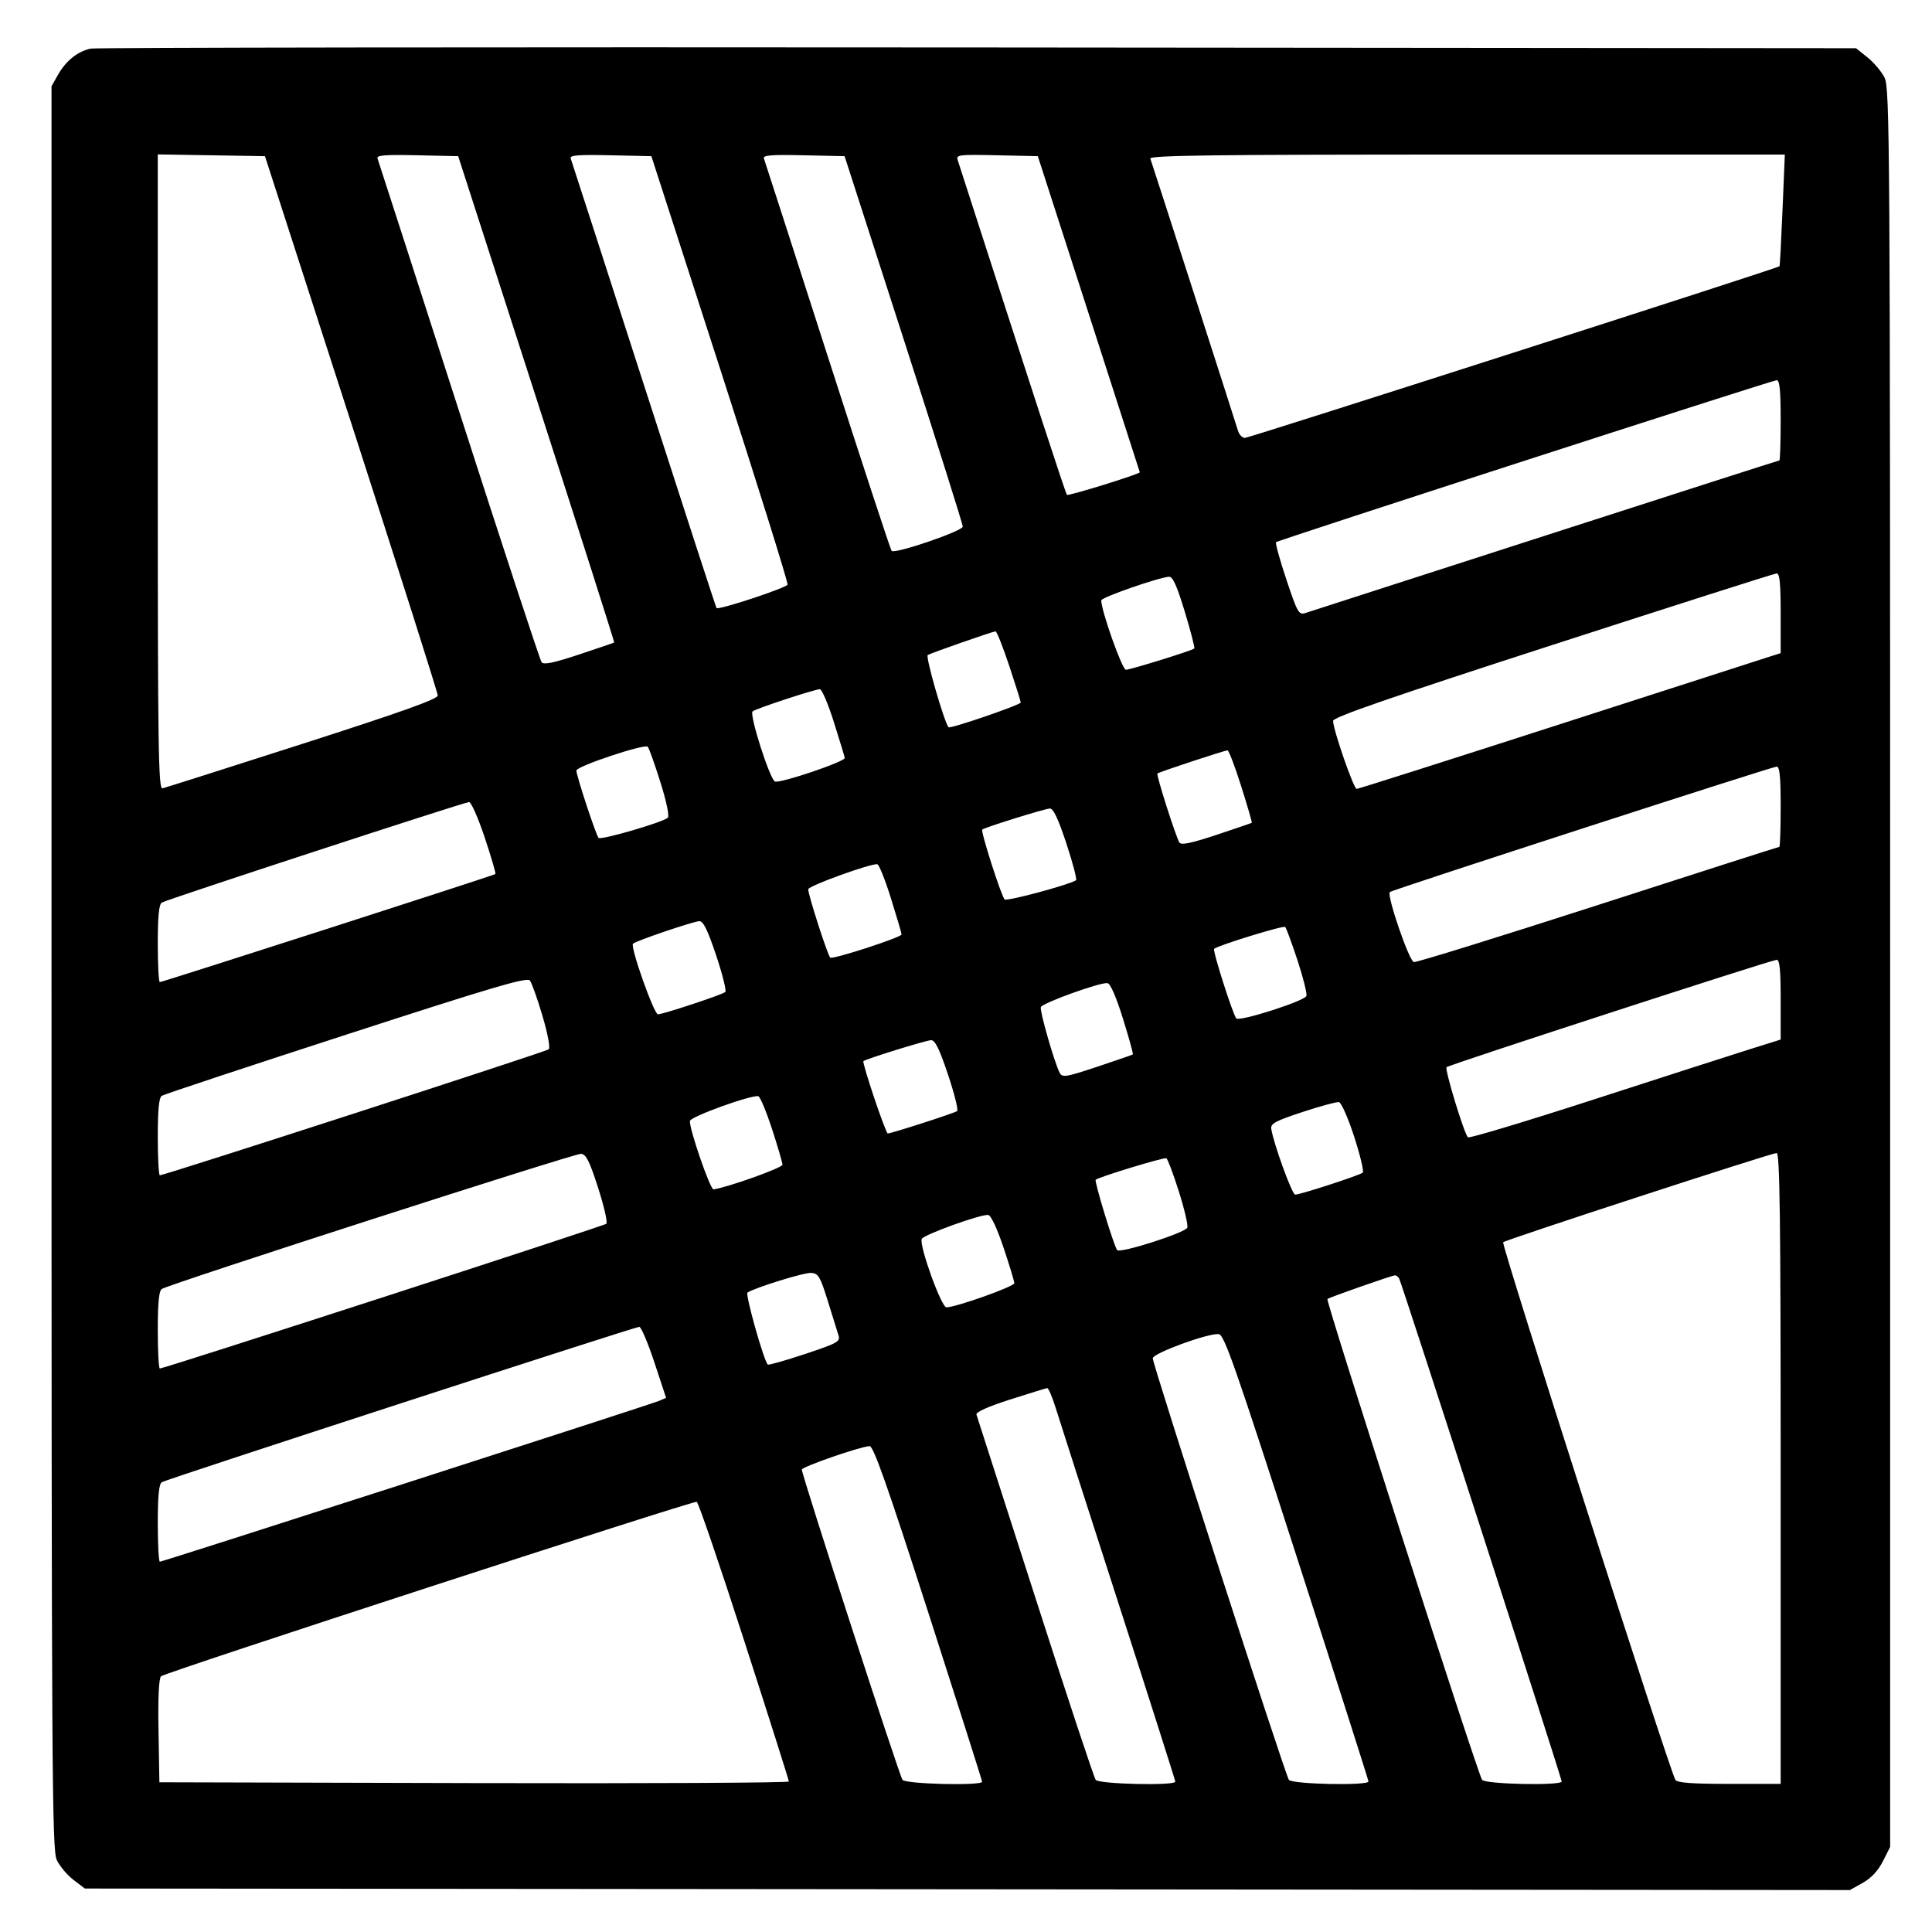
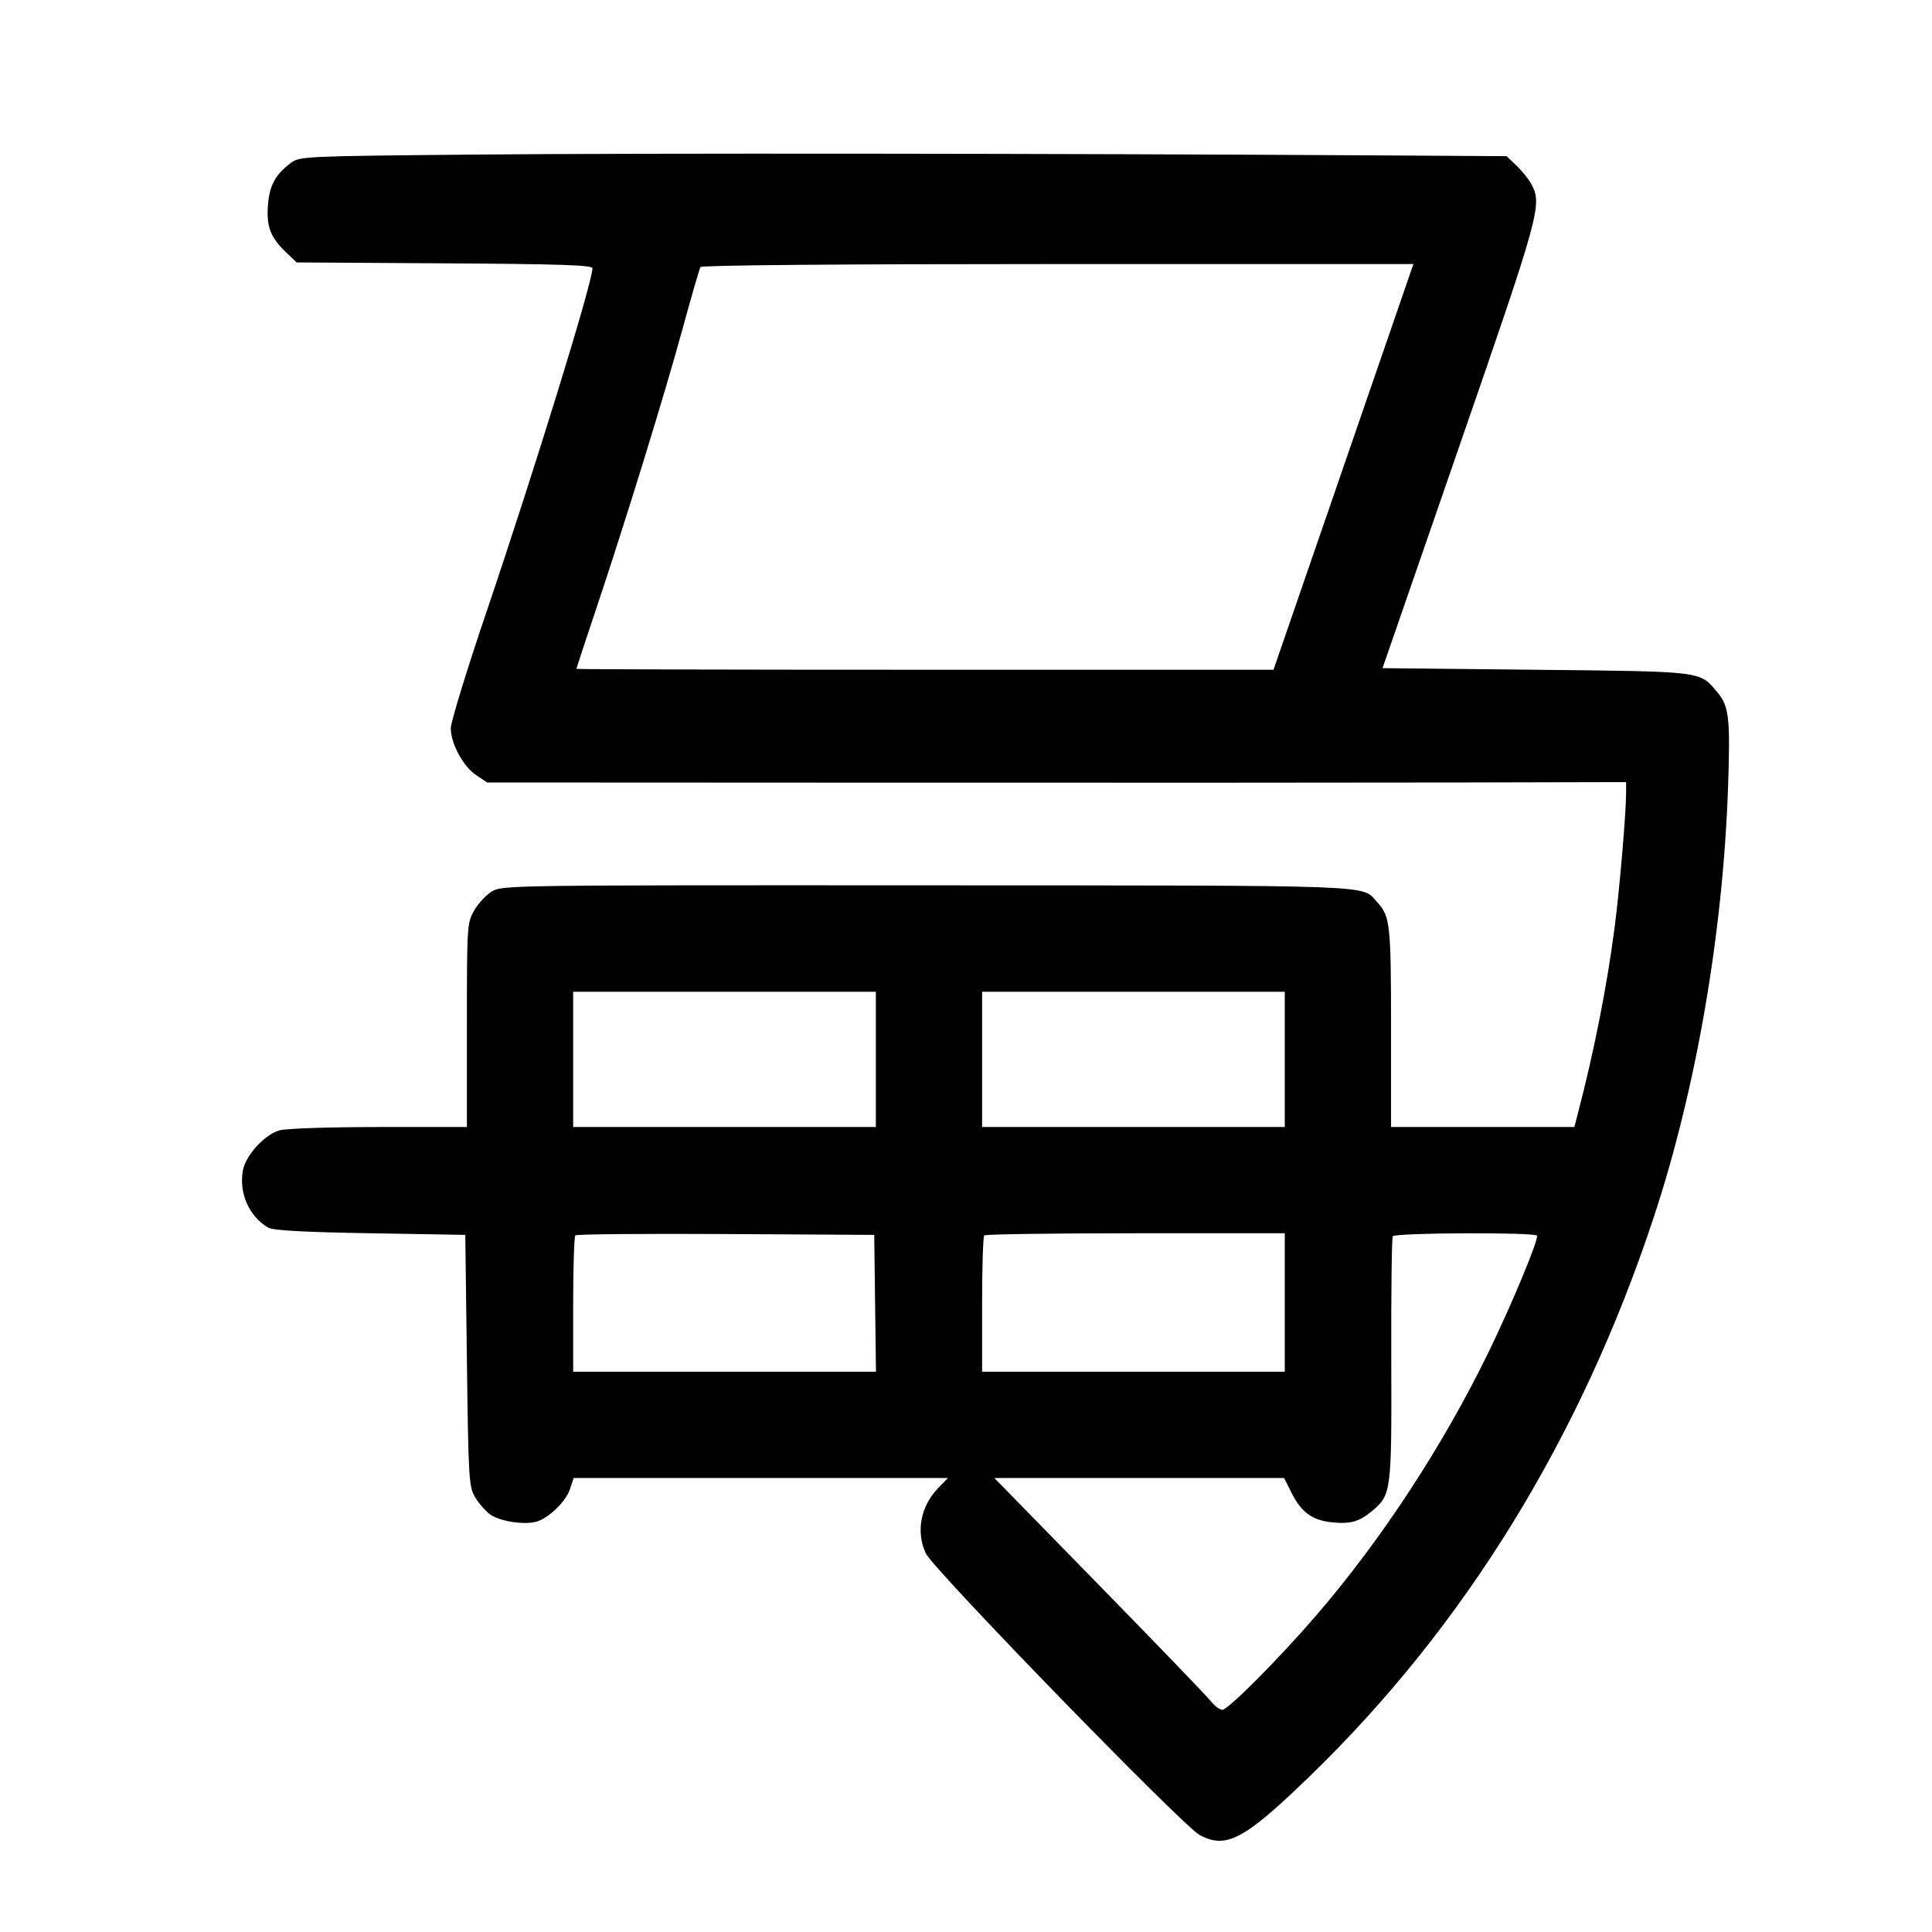
<svg xmlns="http://www.w3.org/2000/svg" width="1000" height="1000" viewBox="0 0 1000 1000" version="1.1" id="svg5">
-   <path d="M46.989 25.157 C 40.310 26.523,34.197 31.379,30.113 38.560 L 26.667 44.621 26.667 500.808 C 26.667 920.246,26.887 957.460,29.401 962.759 C 30.905 965.928,34.784 970.542,38.021 973.011 L 43.907 977.500 500.704 977.894 L 957.500 978.289 964.167 974.554 C 968.556 972.095,972.114 968.282,974.583 963.390 L 978.333 955.960 978.331 500.897 C 978.328 70.950,978.167 45.518,975.414 40.119 C 973.811 36.975,969.839 32.279,966.586 29.682 L 960.671 24.961 506.250 24.564 C 256.318 24.345,49.651 24.612,46.989 25.157 M181.859 219.167 C 206.453 295.250,226.582 358.625,226.591 360.000 C 226.602 361.829,207.802 368.541,156.574 385.000 C 118.056 397.375,85.445 407.742,84.104 408.039 C 81.978 408.509,81.667 387.576,81.667 244.249 L 81.667 79.919 109.405 80.376 L 137.143 80.833 181.859 219.167 M277.728 206.547 C 300.040 275.689,318.117 332.396,317.898 332.562 C 317.679 332.729,309.474 335.529,299.665 338.784 C 286.534 343.142,281.434 344.193,280.330 342.769 C 279.506 341.704,260.241 283.083,237.518 212.500 C 214.796 141.917,195.845 83.206,195.404 82.032 C 194.774 80.352,199.134 79.997,215.882 80.365 L 237.161 80.833 277.728 206.547 M372.709 190.833 C 392.266 251.333,407.986 301.628,407.641 302.599 C 407.037 304.302,371.955 315.880,370.879 314.732 C 370.587 314.421,353.665 262.417,333.274 199.167 C 312.883 135.917,295.840 83.206,295.401 82.032 C 294.774 80.352,299.134 79.997,315.878 80.365 L 337.151 80.833 372.709 190.833 M467.747 175.617 C 484.569 227.748,498.333 271.371,498.333 272.557 C 498.333 274.863,463.239 286.863,461.505 285.150 C 460.958 284.609,446.041 239.167,428.356 184.167 C 410.671 129.167,395.842 83.206,395.403 82.032 C 394.774 80.352,399.134 79.997,415.882 80.365 L 437.160 80.833 467.747 175.617 M563.548 162.500 C 578.054 207.417,589.940 244.292,589.961 244.446 C 590.086 245.344,552.968 256.857,552.252 256.141 C 551.550 255.439,536.468 209.227,495.701 82.866 C 494.811 80.110,496.254 79.932,515.959 80.366 L 537.175 80.833 563.548 162.500 M922.628 108.728 C 921.971 124.528,921.267 137.622,921.064 137.825 C 920.057 138.832,646.496 226.667,644.366 226.667 C 643.005 226.667,641.389 224.979,640.775 222.917 C 639.271 217.869,596.385 84.725,595.411 82.083 C 594.800 80.426,628.263 80.000,759.233 80.000 L 923.823 80.000 922.628 108.728 M921.667 217.500 C 921.667 228.958,921.365 238.333,920.996 238.333 C 920.627 238.333,866.065 255.850,799.746 277.258 C 733.427 298.667,677.550 316.695,675.575 317.321 C 672.260 318.370,671.510 317.035,665.819 299.957 C 662.428 289.782,660.020 281.092,660.466 280.645 C 661.518 279.593,916.839 196.977,919.583 196.800 C 921.146 196.700,921.667 201.873,921.667 217.500 M921.667 317.371 L 921.667 338.075 916.250 339.782 C 913.271 340.721,864.230 356.530,807.270 374.912 C 750.309 393.294,703.031 408.333,702.207 408.333 C 700.654 408.333,690.000 377.605,690.000 373.126 C 690.000 371.240,719.167 361.146,803.750 333.760 C 866.313 313.503,918.438 296.871,919.583 296.798 C 921.145 296.700,921.667 301.848,921.667 317.371 M613.267 316.695 C 616.328 326.795,618.532 335.336,618.166 335.676 C 617.006 336.754,585.059 346.667,582.745 346.667 C 580.850 346.667,570.000 316.095,570.000 310.757 C 570.000 309.224,599.561 298.919,605.101 298.520 C 607.010 298.383,609.185 303.223,613.267 316.695 M522.362 344.586 C 525.646 354.442,528.333 363.005,528.333 363.615 C 528.333 364.836,491.758 377.371,490.963 376.423 C 488.685 373.706,478.928 339.829,480.198 339.044 C 481.886 338.001,513.353 327.012,515.279 326.793 C 515.891 326.724,519.078 334.731,522.362 344.586 M431.609 373.750 C 434.573 383.146,437.111 391.490,437.249 392.292 C 437.573 394.174,403.892 405.571,401.133 404.512 C 398.505 403.504,387.752 369.885,389.526 368.223 C 390.966 366.874,421.385 356.841,424.360 356.734 C 425.384 356.697,428.646 364.354,431.609 373.750 M341.762 404.667 C 344.926 414.719,346.544 422.423,345.666 423.254 C 343.187 425.603,310.975 434.985,309.819 433.695 C 308.444 432.161,298.333 401.470,298.333 398.829 C 298.333 396.637,333.495 384.906,335.263 386.507 C 335.866 387.053,338.791 395.225,341.762 404.667 M642.441 406.944 C 645.683 417.180,648.147 425.699,647.917 425.876 C 647.688 426.053,639.446 428.871,629.603 432.138 C 616.606 436.452,611.370 437.543,610.480 436.123 C 608.601 433.126,598.375 401.069,599.075 400.370 C 599.806 399.638,633.631 388.469,635.358 388.389 C 636.013 388.358,639.200 396.708,642.441 406.944 M921.667 417.500 C 921.667 428.958,921.357 438.333,920.979 438.333 C 920.600 438.333,878.426 451.855,827.259 468.381 C 776.092 484.908,733.140 498.220,731.811 497.964 C 729.351 497.490,717.676 463.445,719.381 461.720 C 720.466 460.622,916.701 396.991,919.583 396.803 C 921.146 396.701,921.667 401.872,921.667 417.500 M250.868 433.438 C 254.247 443.579,256.747 452.116,256.423 452.408 C 255.655 453.100,84.100 508.333,82.719 508.333 C 82.140 508.333,81.667 499.378,81.667 488.432 C 81.667 474.391,82.277 468.133,83.741 467.182 C 86.082 465.660,239.760 415.381,242.779 415.149 C 243.849 415.067,247.489 423.297,250.868 433.438 M551.981 436.660 C 555.311 446.740,557.540 455.283,556.934 455.645 C 552.729 458.157,521.013 466.659,519.987 465.550 C 518.173 463.587,507.506 430.265,508.415 429.397 C 509.549 428.313,540.456 418.674,543.380 418.492 C 545.184 418.379,547.689 423.671,551.981 436.660 M461.204 465.129 C 464.190 474.683,466.641 483.025,466.650 483.666 C 466.671 485.142,431.316 496.647,429.744 495.675 C 428.539 494.930,418.333 463.286,418.333 460.295 C 418.333 458.543,451.264 446.637,454.136 447.351 C 455.037 447.575,458.217 455.575,461.204 465.129 M370.679 494.507 C 373.964 504.319,376.093 512.851,375.410 513.466 C 373.868 514.854,343.212 525.000,340.560 525.000 C 338.471 525.000,326.104 490.022,327.637 488.451 C 329.014 487.042,358.715 476.950,361.936 476.798 C 364.006 476.700,366.212 481.169,370.679 494.507 M671.616 497.140 C 674.566 506.109,676.619 514.387,676.178 515.536 C 675.172 518.157,641.546 528.917,639.911 527.141 C 638.163 525.241,627.523 491.905,628.415 491.119 C 630.468 489.309,664.308 478.891,665.209 479.792 C 665.783 480.365,668.666 488.171,671.616 497.140 M921.667 517.371 L 921.667 538.074 905.417 543.176 C 896.479 545.982,860.297 557.633,825.011 569.066 C 789.725 580.500,760.372 589.325,759.782 588.678 C 757.699 586.393,747.677 553.434,748.741 552.370 C 749.974 551.137,916.402 497.003,919.583 496.800 C 921.145 496.700,921.667 501.848,921.667 517.371 M280.784 525.812 C 283.528 535.105,284.880 542.373,284.006 543.136 C 282.605 544.359,85.118 608.333,82.744 608.333 C 82.152 608.333,81.667 599.378,81.667 588.432 C 81.667 574.360,82.276 568.135,83.746 567.182 C 84.890 566.440,127.828 552.203,179.163 535.543 C 255.640 510.724,272.821 505.663,274.278 507.527 C 275.256 508.778,278.183 517.006,280.784 525.812 M581.247 527.257 C 584.345 537.204,586.644 545.535,586.356 545.771 C 586.069 546.006,577.769 548.875,567.912 552.147 C 551.632 557.550,549.853 557.839,548.501 555.298 C 545.841 550.297,538.077 523.269,538.735 521.296 C 539.440 519.179,569.413 508.375,573.224 508.864 C 574.722 509.056,577.720 515.928,581.247 527.257 M490.679 556.174 C 493.964 565.986,496.093 574.494,495.410 575.082 C 494.247 576.081,461.429 586.667,459.495 586.667 C 458.411 586.667,446.083 550.009,446.911 549.247 C 448.143 548.112,479.296 538.464,481.936 538.400 C 483.990 538.351,486.248 542.941,490.679 556.174 M399.573 584.300 C 402.547 593.393,404.984 601.749,404.990 602.868 C 404.998 604.455,376.773 614.543,369.324 615.616 C 367.607 615.863,356.550 583.737,357.125 580.172 C 357.484 577.945,388.891 566.605,392.500 567.400 C 393.417 567.602,396.600 575.207,399.573 584.300 M700.908 588.299 C 704.021 597.905,706.028 606.293,705.367 606.938 C 704.006 608.268,673.103 618.333,670.382 618.333 C 668.775 618.333,659.222 592.055,658.004 584.286 C 657.579 581.577,660.120 580.208,674.167 575.577 C 683.333 572.555,691.827 570.252,693.041 570.458 C 694.255 570.664,697.795 578.693,700.908 588.299 M309.592 614.833 C 312.659 624.366,314.567 632.729,313.834 633.418 C 312.594 634.583,85.085 708.333,82.733 708.333 C 82.146 708.333,81.667 699.378,81.667 688.432 C 81.667 674.375,82.277 668.134,83.744 667.182 C 87.789 664.556,297.551 596.921,300.758 597.208 C 303.357 597.441,305.147 601.012,309.592 614.833 M921.667 760.000 L 921.667 923.333 895.098 923.333 C 875.674 923.333,868.167 922.773,867.182 921.250 C 864.307 916.809,776.936 644.100,778.031 642.988 C 779.305 641.694,916.219 597.022,919.583 596.802 C 921.237 596.695,921.667 630.372,921.667 760.000 M610.166 616.679 C 613.048 625.769,615.019 634.212,614.548 635.442 C 613.541 638.066,579.786 648.868,578.237 647.062 C 576.647 645.208,566.339 611.439,567.123 610.655 C 568.519 609.259,602.547 598.897,603.714 599.512 C 604.381 599.864,607.285 607.589,610.166 616.679 M519.435 645.769 C 522.496 654.901,525.000 663.179,525.000 664.165 C 525.000 665.915,494.771 676.667,489.852 676.667 C 487.252 676.667,475.816 645.051,477.063 641.310 C 477.769 639.194,507.727 628.370,511.518 628.862 C 512.917 629.043,516.125 635.895,519.435 645.769 M428.451 673.333 C 430.864 681.125,433.353 689.116,433.982 691.092 C 435.036 694.408,433.706 695.155,416.624 700.848 C 406.449 704.238,397.799 706.688,397.402 706.291 C 395.278 704.167,385.614 669.817,386.915 669.013 C 391.345 666.275,416.405 658.557,419.948 658.839 C 423.585 659.129,424.572 660.812,428.451 673.333 M724.163 661.661 C 725.370 663.614,808.302 920.243,808.321 922.083 C 808.344 924.346,768.908 923.549,767.127 921.250 C 764.920 918.401,686.097 673.348,687.073 672.371 C 687.863 671.582,719.858 660.360,721.985 660.126 C 722.618 660.057,723.599 660.748,724.163 661.661 M338.679 705.089 L 344.765 723.512 341.133 725.084 C 336.713 726.997,84.258 808.333,82.741 808.333 C 82.150 808.333,81.667 799.378,81.667 788.432 C 81.667 774.378,82.277 768.134,83.743 767.182 C 86.018 765.704,328.104 686.935,330.880 686.769 C 331.822 686.713,335.331 694.957,338.679 705.089 M671.199 805.833 C 691.607 869.083,708.312 921.396,708.319 922.083 C 708.345 924.347,668.908 923.549,667.132 921.250 C 665.231 918.789,596.667 706.470,596.667 703.045 C 596.667 700.471,625.174 690.020,630.796 690.533 C 633.640 690.792,639.174 706.585,671.199 805.833 M546.423 728.750 C 548.196 734.479,562.851 780.083,578.990 830.092 C 595.129 880.101,608.333 921.539,608.333 922.176 C 608.333 924.376,568.862 923.490,567.131 921.250 C 566.245 920.104,552.151 877.542,535.810 826.667 C 519.469 775.792,505.788 733.273,505.408 732.180 C 504.971 730.923,511.350 728.070,522.776 724.410 C 532.707 721.229,541.366 718.560,542.016 718.480 C 542.667 718.399,544.650 723.021,546.423 728.750 M480.504 834.721 C 495.810 882.234,508.333 921.609,508.333 922.221 C 508.333 924.391,468.840 923.460,467.132 921.250 C 465.497 919.134,414.976 763.427,415.029 760.670 C 415.058 759.206,444.928 748.838,450.087 748.502 C 452.068 748.373,459.202 768.597,480.504 834.721 M385.197 849.238 C 397.903 888.615,408.307 921.400,408.316 922.092 C 408.326 922.784,335.021 923.159,245.417 922.925 L 82.500 922.500 82.040 895.960 C 81.741 878.773,82.206 868.794,83.358 867.642 C 85.278 865.722,358.205 776.833,360.631 777.338 C 361.436 777.506,372.491 809.861,385.197 849.238 " stroke="none" fill-rule="evenodd" fill="#000000" />
+   <path d="M246.371 80.000 C 157.601 80.812,155.123 80.922,150.641 84.270 C 142.479 90.365,139.427 96.004,138.677 106.377 C 137.874 117.472,140.043 122.987,148.293 130.833 L 153.550 135.833 230.108 136.298 C 289.858 136.661,306.667 137.219,306.667 138.840 C 306.667 146.102,276.512 243.820,251.474 317.692 C 241.497 347.130,233.333 373.784,233.333 376.922 C 233.333 384.885,239.763 396.762,246.496 401.237 L 252.160 405.000 462.330 405.099 C 577.923 405.153,710.563 405.111,757.083 405.005 L 841.667 404.813 841.667 410.407 C 841.667 420.740,838.259 460.659,835.727 480.000 C 831.630 511.282,825.111 544.210,816.507 577.083 L 814.872 583.333 767.436 583.333 L 720.000 583.333 720.000 531.775 C 720.000 478.319,719.538 474.156,712.806 466.925 C 704.374 457.869,717.482 458.358,480.031 458.247 C 262.422 458.146,259.802 458.184,254.452 461.490 C 251.475 463.330,247.381 467.787,245.353 471.395 C 241.765 477.779,241.667 479.359,241.667 530.644 L 241.667 583.333 196.250 583.343 C 170.690 583.348,148.172 584.091,144.747 585.042 C 137.039 587.183,127.216 597.878,125.742 605.734 C 123.534 617.504,128.965 629.744,138.930 635.454 C 141.430 636.887,157.238 637.750,191.667 638.333 L 240.833 639.167 241.667 704.167 C 242.451 765.336,242.696 769.500,245.833 774.826 C 247.667 777.938,251.143 781.958,253.560 783.759 C 258.358 787.336,270.669 789.363,277.370 787.681 C 283.678 786.098,292.872 777.283,295.027 770.750 L 296.925 765.000 393.790 765.000 L 490.654 765.000 485.429 770.417 C 476.467 779.708,474.012 793.068,479.240 804.086 C 483.208 812.448,612.152 945.063,620.901 949.779 C 634.695 957.216,644.045 952.216,678.142 919.167 C 758.197 841.572,818.084 744.335,855.721 630.833 C 877.908 563.926,891.899 482.952,894.465 406.604 C 895.643 371.558,894.946 365.505,888.902 358.323 C 879.588 347.253,882.265 347.585,794.881 346.667 L 715.595 345.833 755.393 230.833 C 796.993 110.625,798.252 106.065,792.745 95.520 C 791.399 92.942,787.932 88.583,785.041 85.833 L 779.784 80.833 711.975 80.420 C 549.497 79.428,330.495 79.231,246.371 80.000 M718.502 174.583 C 711.311 195.438,695.020 242.685,682.298 279.579 L 659.167 346.657 478.750 346.662 C 379.521 346.665,298.333 346.456,298.333 346.198 C 298.333 345.940,302.850 332.253,308.369 315.781 C 323.669 270.127,343.984 204.296,353.258 170.323 C 357.838 153.542,362.023 139.105,362.558 138.240 C 363.158 137.269,433.980 136.667,547.553 136.667 L 731.575 136.667 718.502 174.583 M453.333 548.333 L 453.333 583.333 375.000 583.333 L 296.667 583.333 296.667 548.333 L 296.667 513.333 375.000 513.333 L 453.333 513.333 453.333 548.333 M665.000 548.333 L 665.000 583.333 586.667 583.333 L 508.333 583.333 508.333 548.333 L 508.333 513.333 586.667 513.333 L 665.000 513.333 665.000 548.333 M452.950 674.583 L 453.400 710.000 375.033 710.000 L 296.667 710.000 296.667 675.278 C 296.667 656.181,297.174 640.048,297.794 639.428 C 298.414 638.808,333.477 638.495,375.711 638.734 L 452.500 639.167 452.950 674.583 M665.000 674.167 L 665.000 710.000 586.667 710.000 L 508.333 710.000 508.333 675.278 C 508.333 656.181,508.833 640.056,509.444 639.444 C 510.056 638.833,545.306 638.333,587.778 638.333 L 665.000 638.333 665.000 674.167 M795.533 639.583 C 796.563 641.349,782.442 675.311,770.413 700.000 C 746.689 748.690,714.749 797.411,680.818 836.667 C 661.521 858.992,635.634 885.000,632.710 885.000 C 631.353 885.000,628.658 882.986,626.722 880.525 C 624.786 878.064,598.778 851.064,568.927 820.525 L 514.653 765.000 589.649 765.000 L 664.646 765.000 668.573 772.830 C 673.471 782.596,679.125 786.790,688.877 787.889 C 698.705 788.997,703.520 787.697,710.098 782.162 C 720.177 773.681,720.339 772.412,720.124 703.736 C 720.017 669.486,720.364 640.759,720.896 639.898 C 722.044 638.041,794.455 637.736,795.533 639.583 " stroke="none" fill-rule="evenodd" fill="black" />
</svg>
